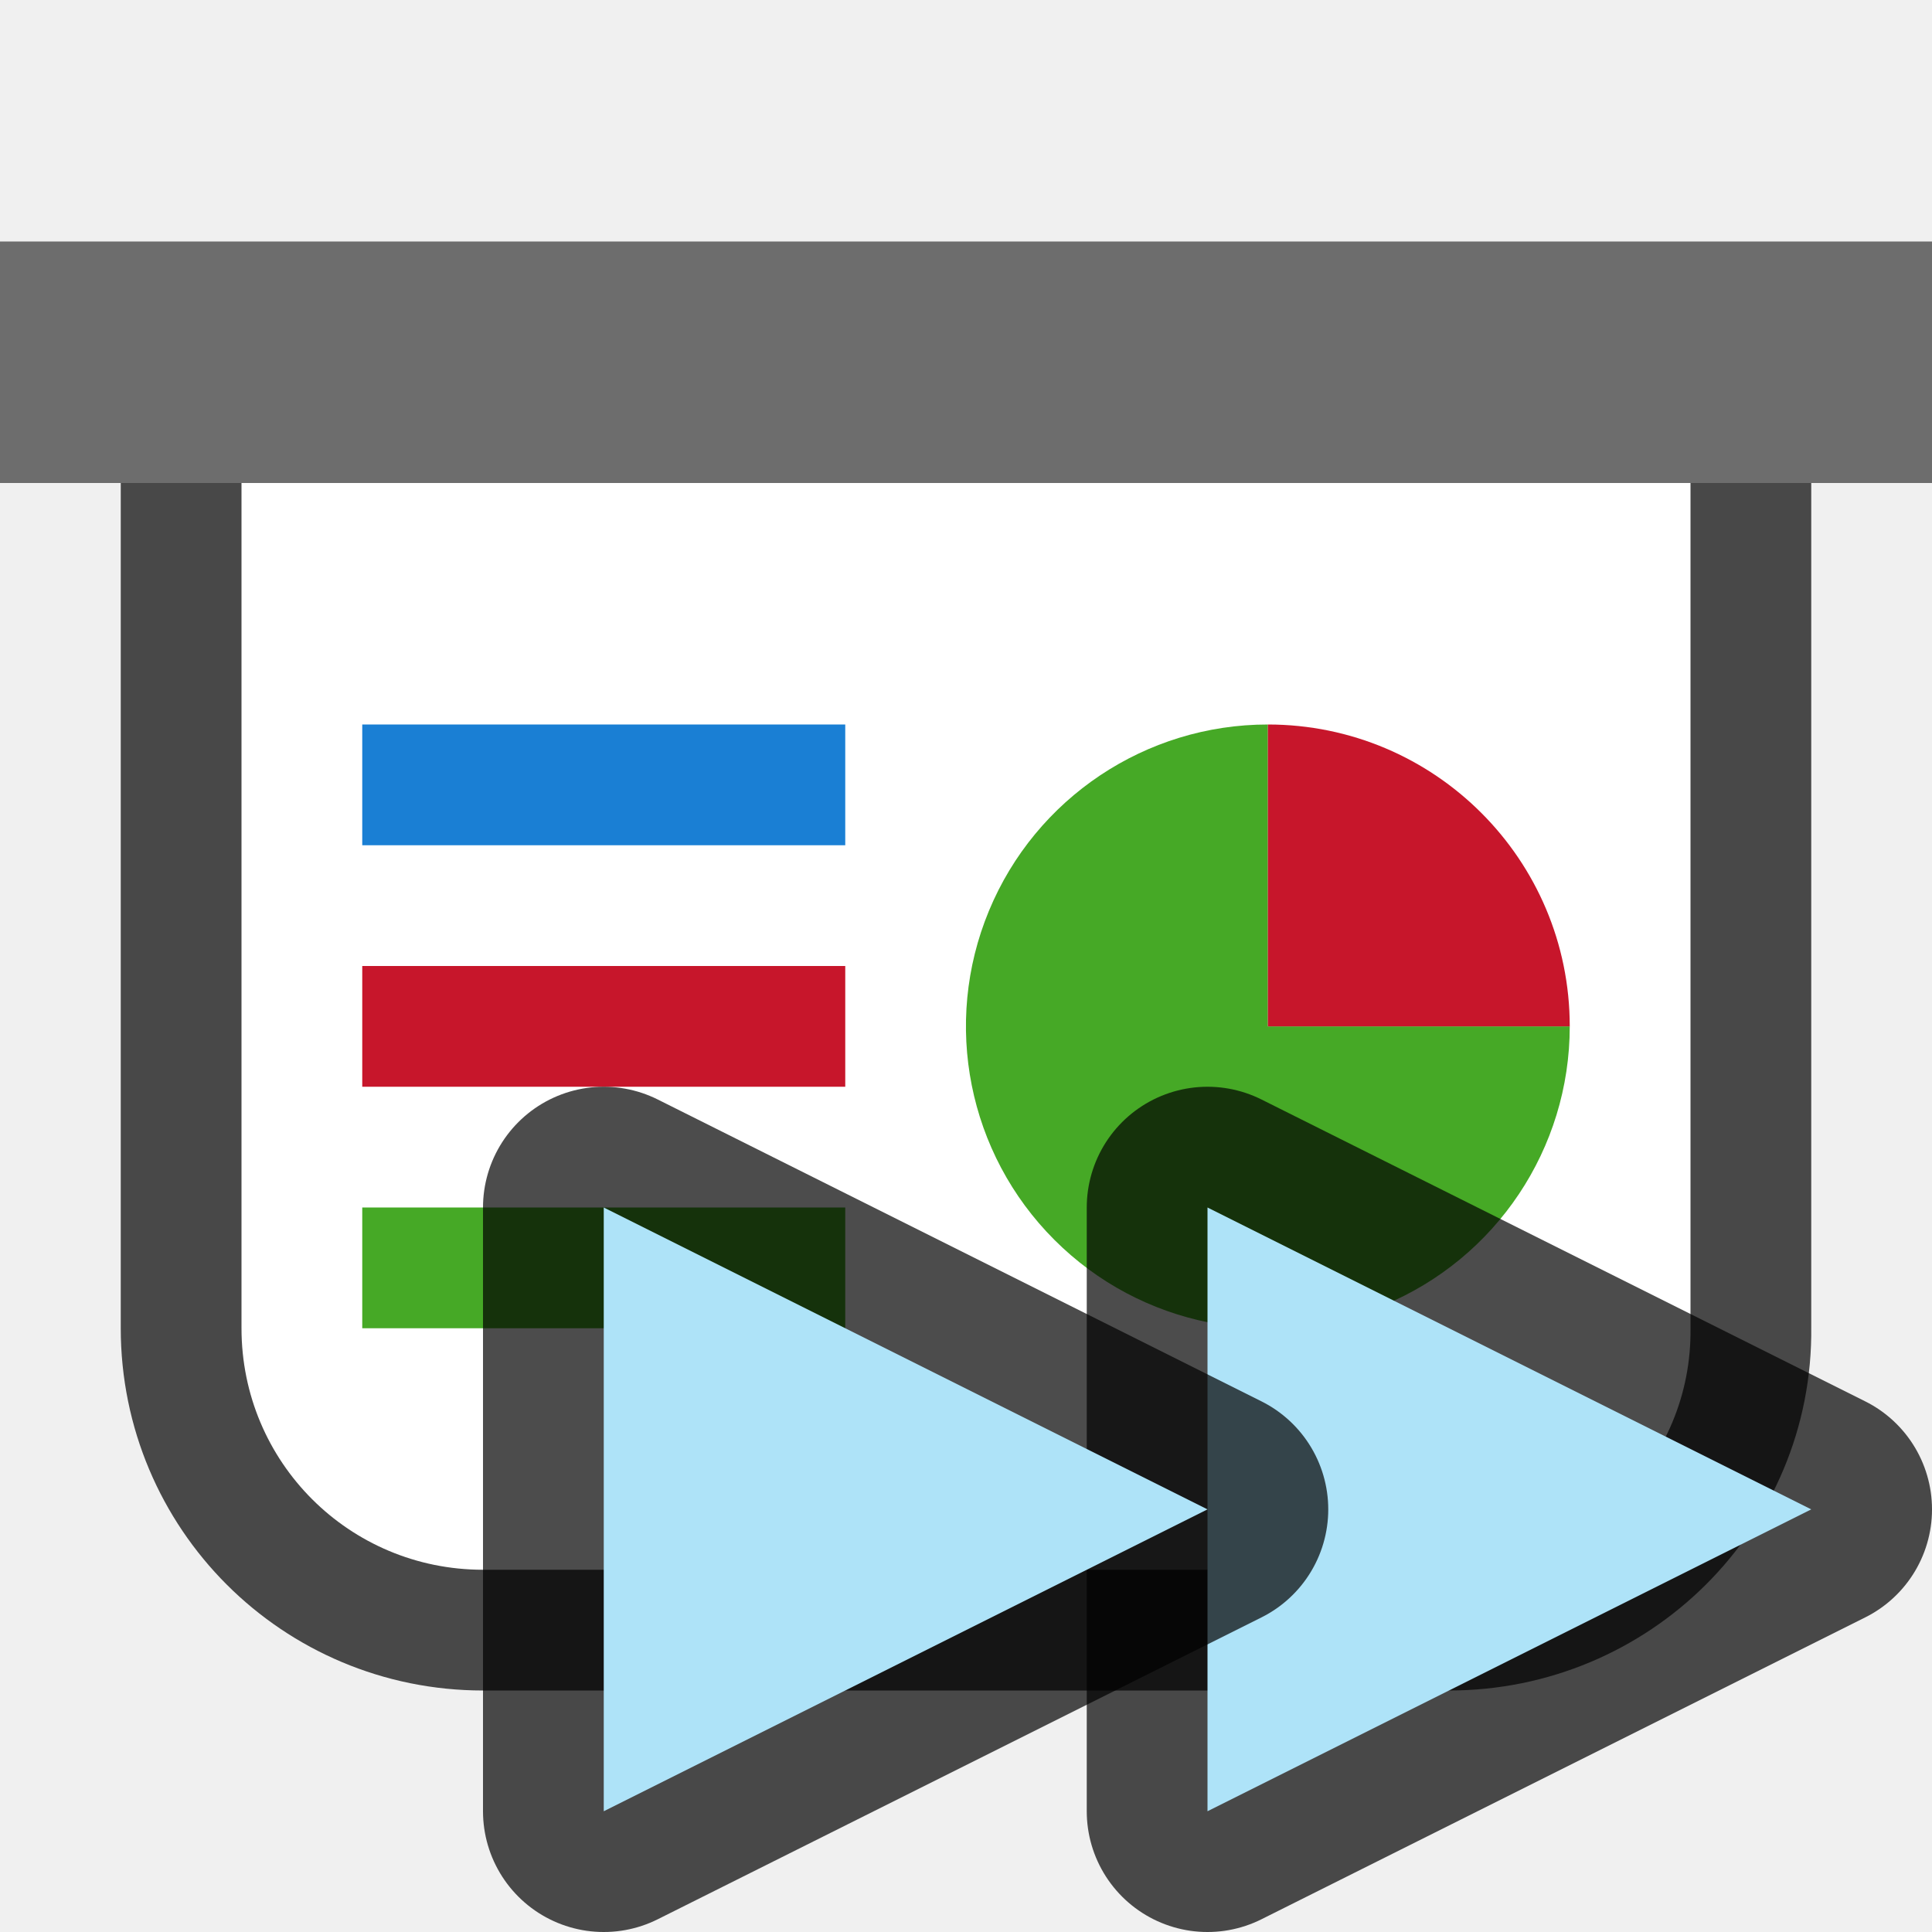
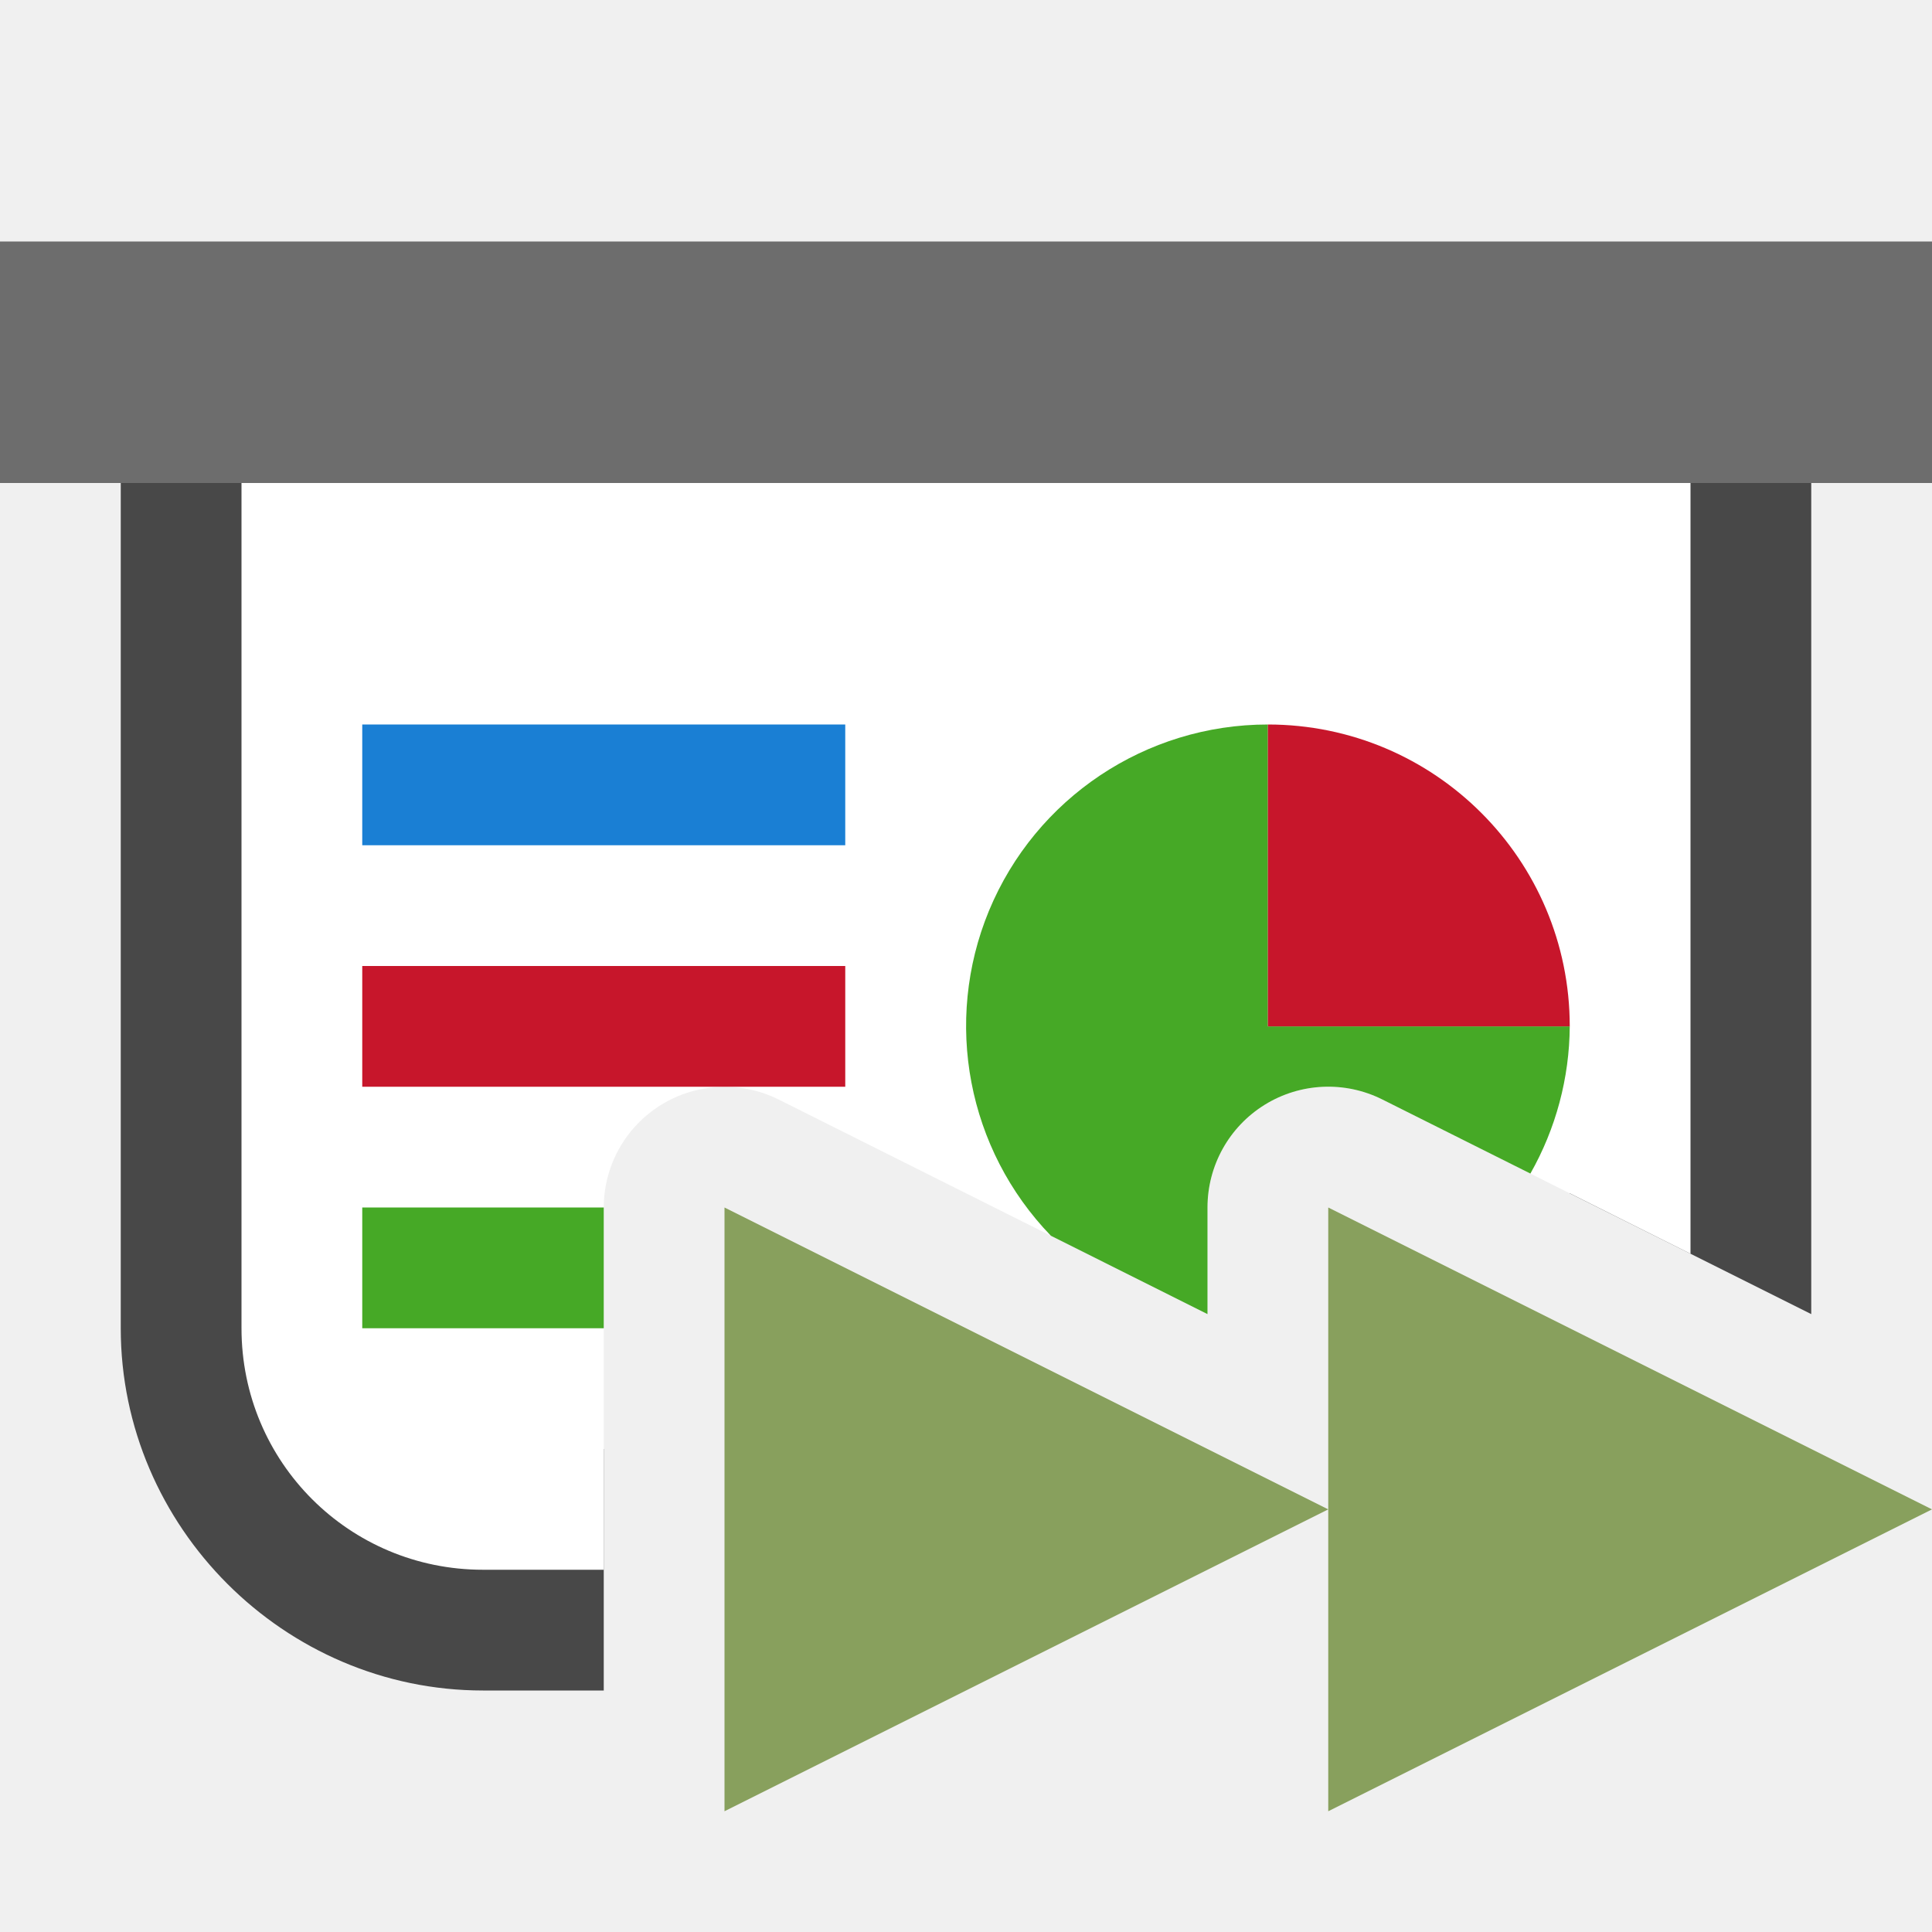
- <svg xmlns="http://www.w3.org/2000/svg" viewBox="0 0 16 16">/&gt;<path d="M2 4v7c0 1.108.892 2 2 2h8c1.108 0 2.014-.892 2-2V4z" opacity=".7" fill-rule="evenodd" stroke="#000" stroke-width="2" stroke-linejoin="round" />
-   <path fill="#6d6d6d" fill-rule="evenodd" d="M0 2h16v2H0z" />
-   <path d="M2 4v7c0 1.108.892 2 2 2h8c1.108 0 2.014-.892 2-2V4z" fill="#fff" fill-rule="evenodd" />
-   <path d="M13 8.5a2.5 2.5 0 01-1.543 2.31 2.5 2.5 0 01-2.725-.542 2.5 2.5 0 01-.542-2.725A2.5 2.5 0 0110.5 6v2.5z" fill="#46a926" fill-rule="evenodd" />
-   <path fill="#1a7fd4" fill-rule="evenodd" d="M3 6h4v1H3z" />
-   <path fill="#c7162b" fill-rule="evenodd" d="M3 8h4v1H3z" />
-   <path fill="#46a926" fill-rule="evenodd" d="M3 10h4v1H3z" />
-   <path d="M10.5 6A2.5 2.5 0 0113 8.5h-2.5z" fill="#c7162b" fill-rule="evenodd" />
-   <path d="M10 15l5-2.5-5-2.5z" opacity=".7" stroke="#000" stroke-width="2" stroke-linejoin="round" />
-   <path d="M10 15l5-2.5-5-2.5z" fill="#aee3f8" />
-   <path d="M5 15l5-2.5L5 10z" opacity=".7" stroke="#000" stroke-width="2" stroke-linejoin="round" />
-   <path d="M5 15l5-2.5L5 10z" fill="#aee3f8" />
+ <svg xmlns="http://www.w3.org/2000/svg" viewBox="0 0 16 16">/&gt;<path style="color:#000;fill:#000;fill-rule:evenodd;stroke-linejoin:round;-inkscape-stroke:none;opacity:.7" d="M2 3a1 1 0 0 0-1 1v7c0 1.645 1.355 3 3 3h1v-2H4c-.571 0-1-.429-1-1V5h10v4.883l2 1V4a1 1 0 0 0-1-1H2z" />
+   <path style="opacity:1;fill:#6d6d6d;fill-opacity:1;fill-rule:evenodd;stroke:none;stroke-width:2;stroke-linecap:butt;stroke-linejoin:round;stroke-miterlimit:4;stroke-dasharray:none;stroke-opacity:1" d="M0 2h16v2H0z" />
+   <path style="opacity:1;fill:#fff;fill-opacity:1;fill-rule:evenodd;stroke:none;stroke-width:2;stroke-linecap:butt;stroke-linejoin:round;stroke-miterlimit:4;stroke-dasharray:none;stroke-opacity:1" d="M2 4v7c0 1.108.892 2 2 2h1v-3a1 1 0 0 1 .883-.992 1 1 0 0 1 .564.097L10 10.883V10a1 1 0 0 1 1.447-.895L14 10.383V4H2z" />
+   <path style="opacity:1;fill:#46a926;fill-opacity:1;fill-rule:evenodd;stroke:none;stroke-width:2;stroke-linecap:butt;stroke-linejoin:round;stroke-miterlimit:4;stroke-dasharray:none;stroke-opacity:1" d="M10.5 6a2.5 2.5 0 0 0-2.31 1.543 2.5 2.5 0 0 0 .513 2.691l1.297.649V10a1 1 0 0 1 1.447-.895l1.227.614A2.5 2.5 0 0 0 13 8.5h-2.5V6z" />
+   <path style="opacity:1;fill:#1a7fd4;fill-opacity:1;fill-rule:evenodd;stroke:none;stroke-width:2.309;stroke-linecap:butt;stroke-linejoin:round;stroke-miterlimit:4;stroke-dasharray:none;stroke-opacity:1" d="M3 6h4v1H3z" />
+   <path style="opacity:1;fill:#c7162b;fill-opacity:1;fill-rule:evenodd;stroke:none;stroke-width:2.309;stroke-linecap:butt;stroke-linejoin:round;stroke-miterlimit:4;stroke-dasharray:none;stroke-opacity:1" d="M3 8h4v1H3z" />
+   <path style="opacity:1;fill:#46a926;fill-opacity:1;fill-rule:evenodd;stroke:none;stroke-width:2.309;stroke-linecap:butt;stroke-linejoin:round;stroke-miterlimit:4;stroke-dasharray:none;stroke-opacity:1" d="M3 10v1h2v-1H3z" />
+   <path style="opacity:1;fill:#c7162b;fill-opacity:1;fill-rule:evenodd;stroke:none;stroke-width:2;stroke-linecap:butt;stroke-linejoin:round;stroke-miterlimit:4;stroke-dasharray:none;stroke-opacity:1" d="M6-10.5A2.5 2.5 0 0 1 8.5-13v2.5z" transform="rotate(90)" />
+   <path style="fill:#88a05d;fill-opacity:1;stroke:none;stroke-width:1px;stroke-linecap:butt;stroke-linejoin:miter;stroke-opacity:1" d="M6 10v5l5-2.5L6 10zm5 2.5V15l5-2.5-5-2.5v2.5z" />
</svg>
